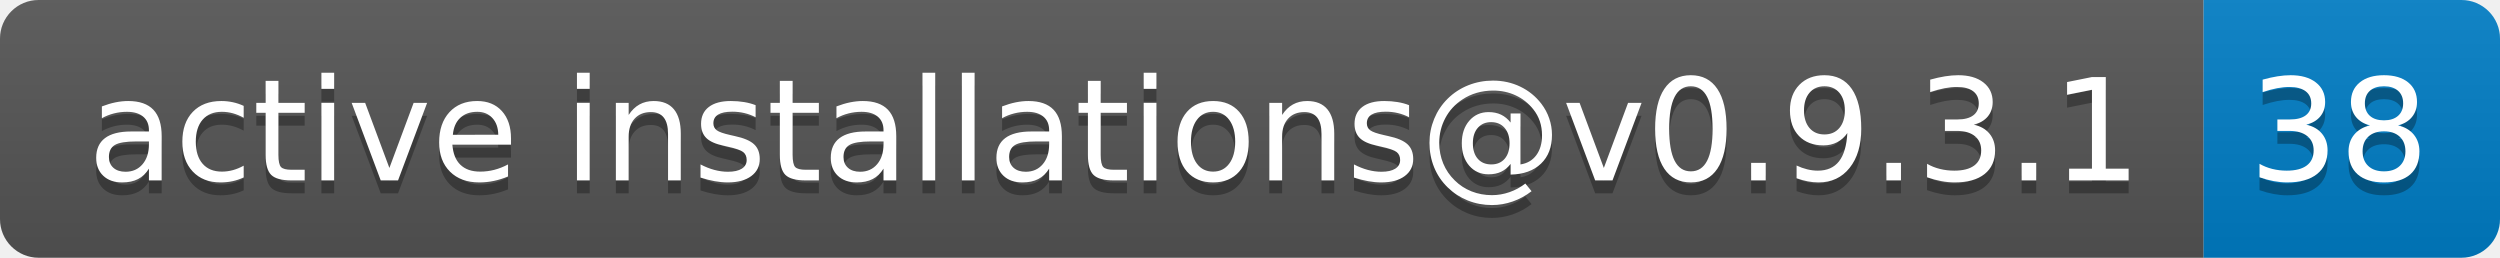
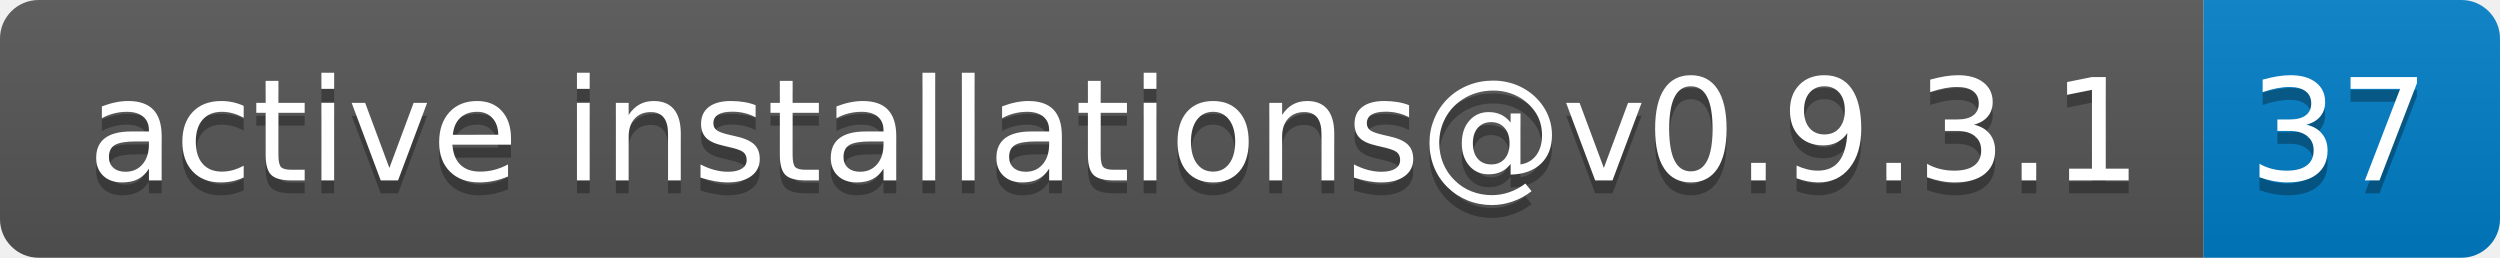
- <svg xmlns="http://www.w3.org/2000/svg" width="194" height="20" role="img" aria-label="active installations@v0.9.3.1: 38">
+ <svg xmlns="http://www.w3.org/2000/svg" width="194" height="20" role="img" aria-label="active installations@v0.9.3.1: 37">
  <linearGradient id="s" x2="0" y2="100%">
    <stop offset="0" stop-color="#bbb" stop-opacity=".1" />
    <stop offset="1" stop-opacity=".1" />
  </linearGradient>
  <clipPath id="r">
    <rect width="194" height="20" rx="3" fill="#fff" />
  </clipPath>
  <g clip-path="url(#r)">
    <rect width="171" height="20" fill="#555" />
    <rect x="171" width="23" height="20" fill="#007ec6" />
    <rect width="194" height="20" fill="url(#s)" />
  </g>
  <g fill="#fff" text-anchor="middle" font-family="Verdana,Geneva,DejaVu Sans,sans-serif" text-rendering="geometricPrecision" font-size="110">
    <text aria-hidden="true" x="865" y="150" fill="#010101" fill-opacity=".3" transform="scale(.1)" textLength="1610">active installations@v0.9.3.1</text>
    <text x="865" y="140" transform="scale(.1)" fill="#fff" textLength="1610">active installations@v0.9.3.1</text>
-     <text aria-hidden="true" x="1815" y="150" fill="#010101" fill-opacity=".3" transform="scale(.1)" textLength="130">38</text>
-     <text x="1815" y="140" transform="scale(.1)" fill="#fff" textLength="130">38</text>
+     <text aria-hidden="true" x="1815" y="150" fill="#010101" fill-opacity=".3" transform="scale(.1)" textLength="130">37</text>
+     <text x="1815" y="140" transform="scale(.1)" fill="#fff" textLength="130">37</text>
  </g>
</svg>
